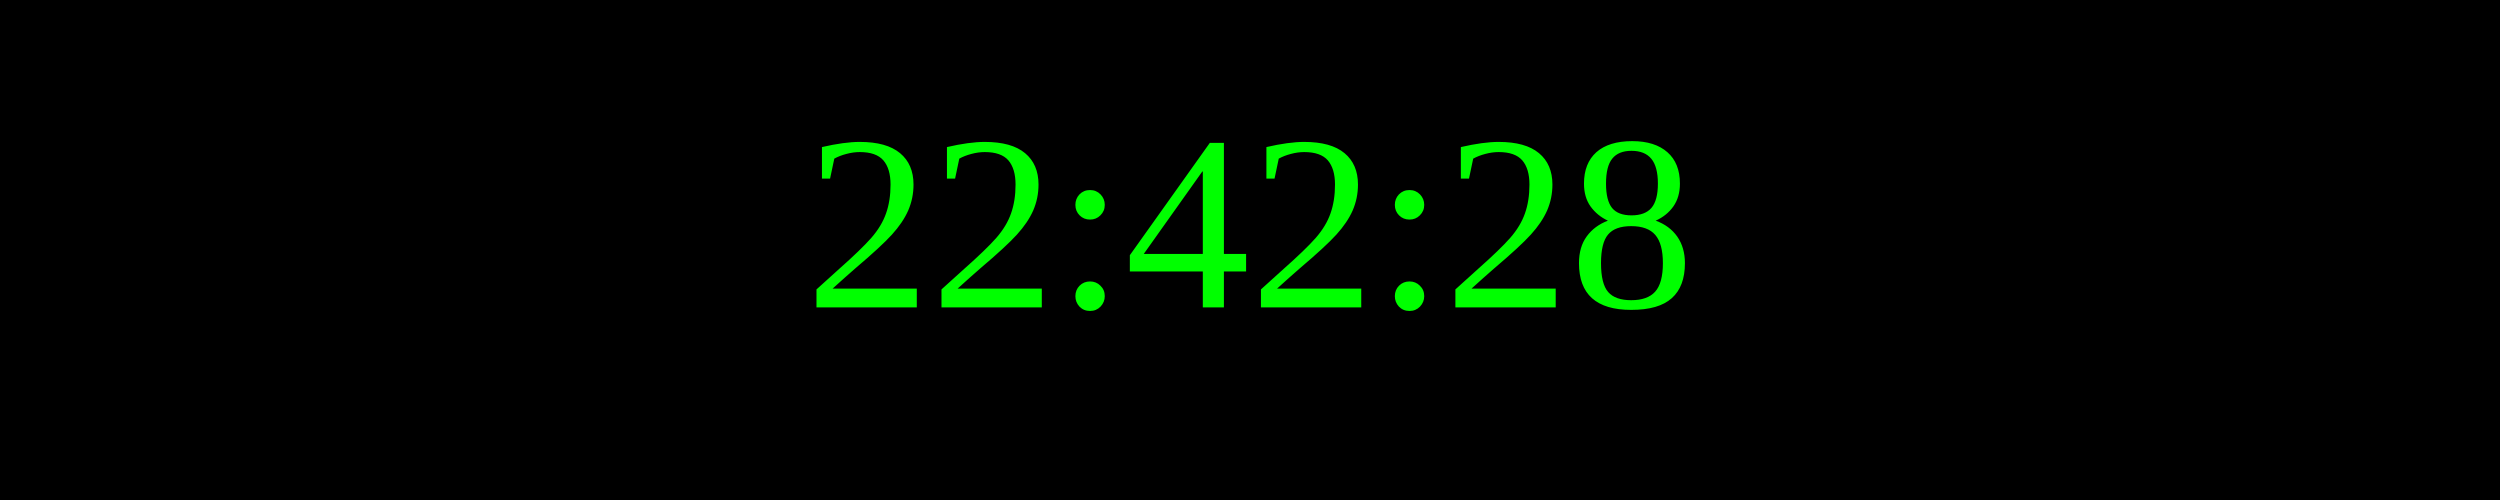
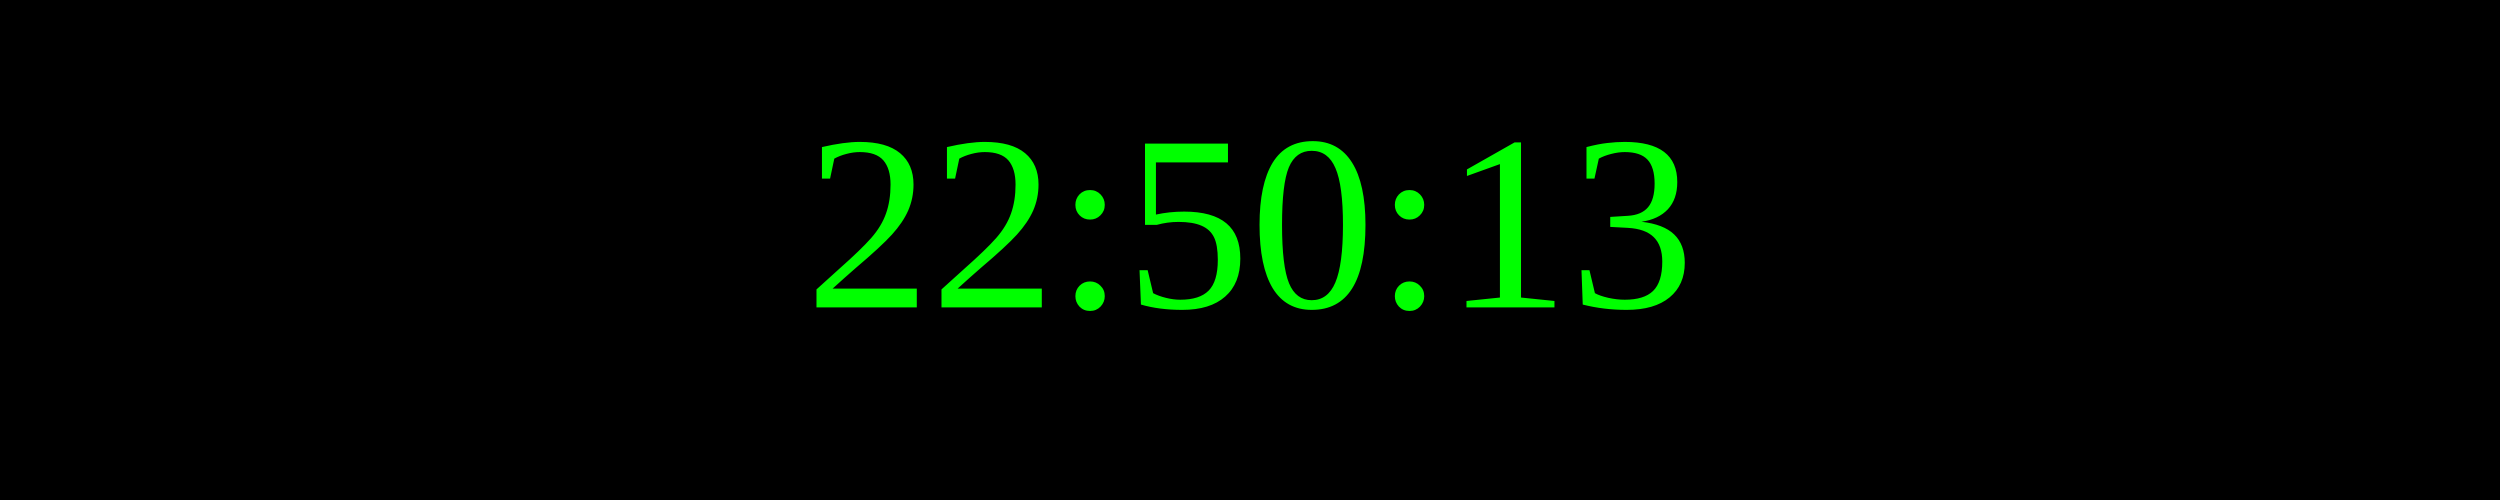
<svg xmlns="http://www.w3.org/2000/svg" width="250" height="50">
  <rect width="100%" height="100%" fill="black" />
  <text x="50%" y="50%" font-size="25" fill="lime" text-anchor="middle" dominant-baseline="middle">
- 22:42:28
+ 22:50:13
</text>
</svg>
